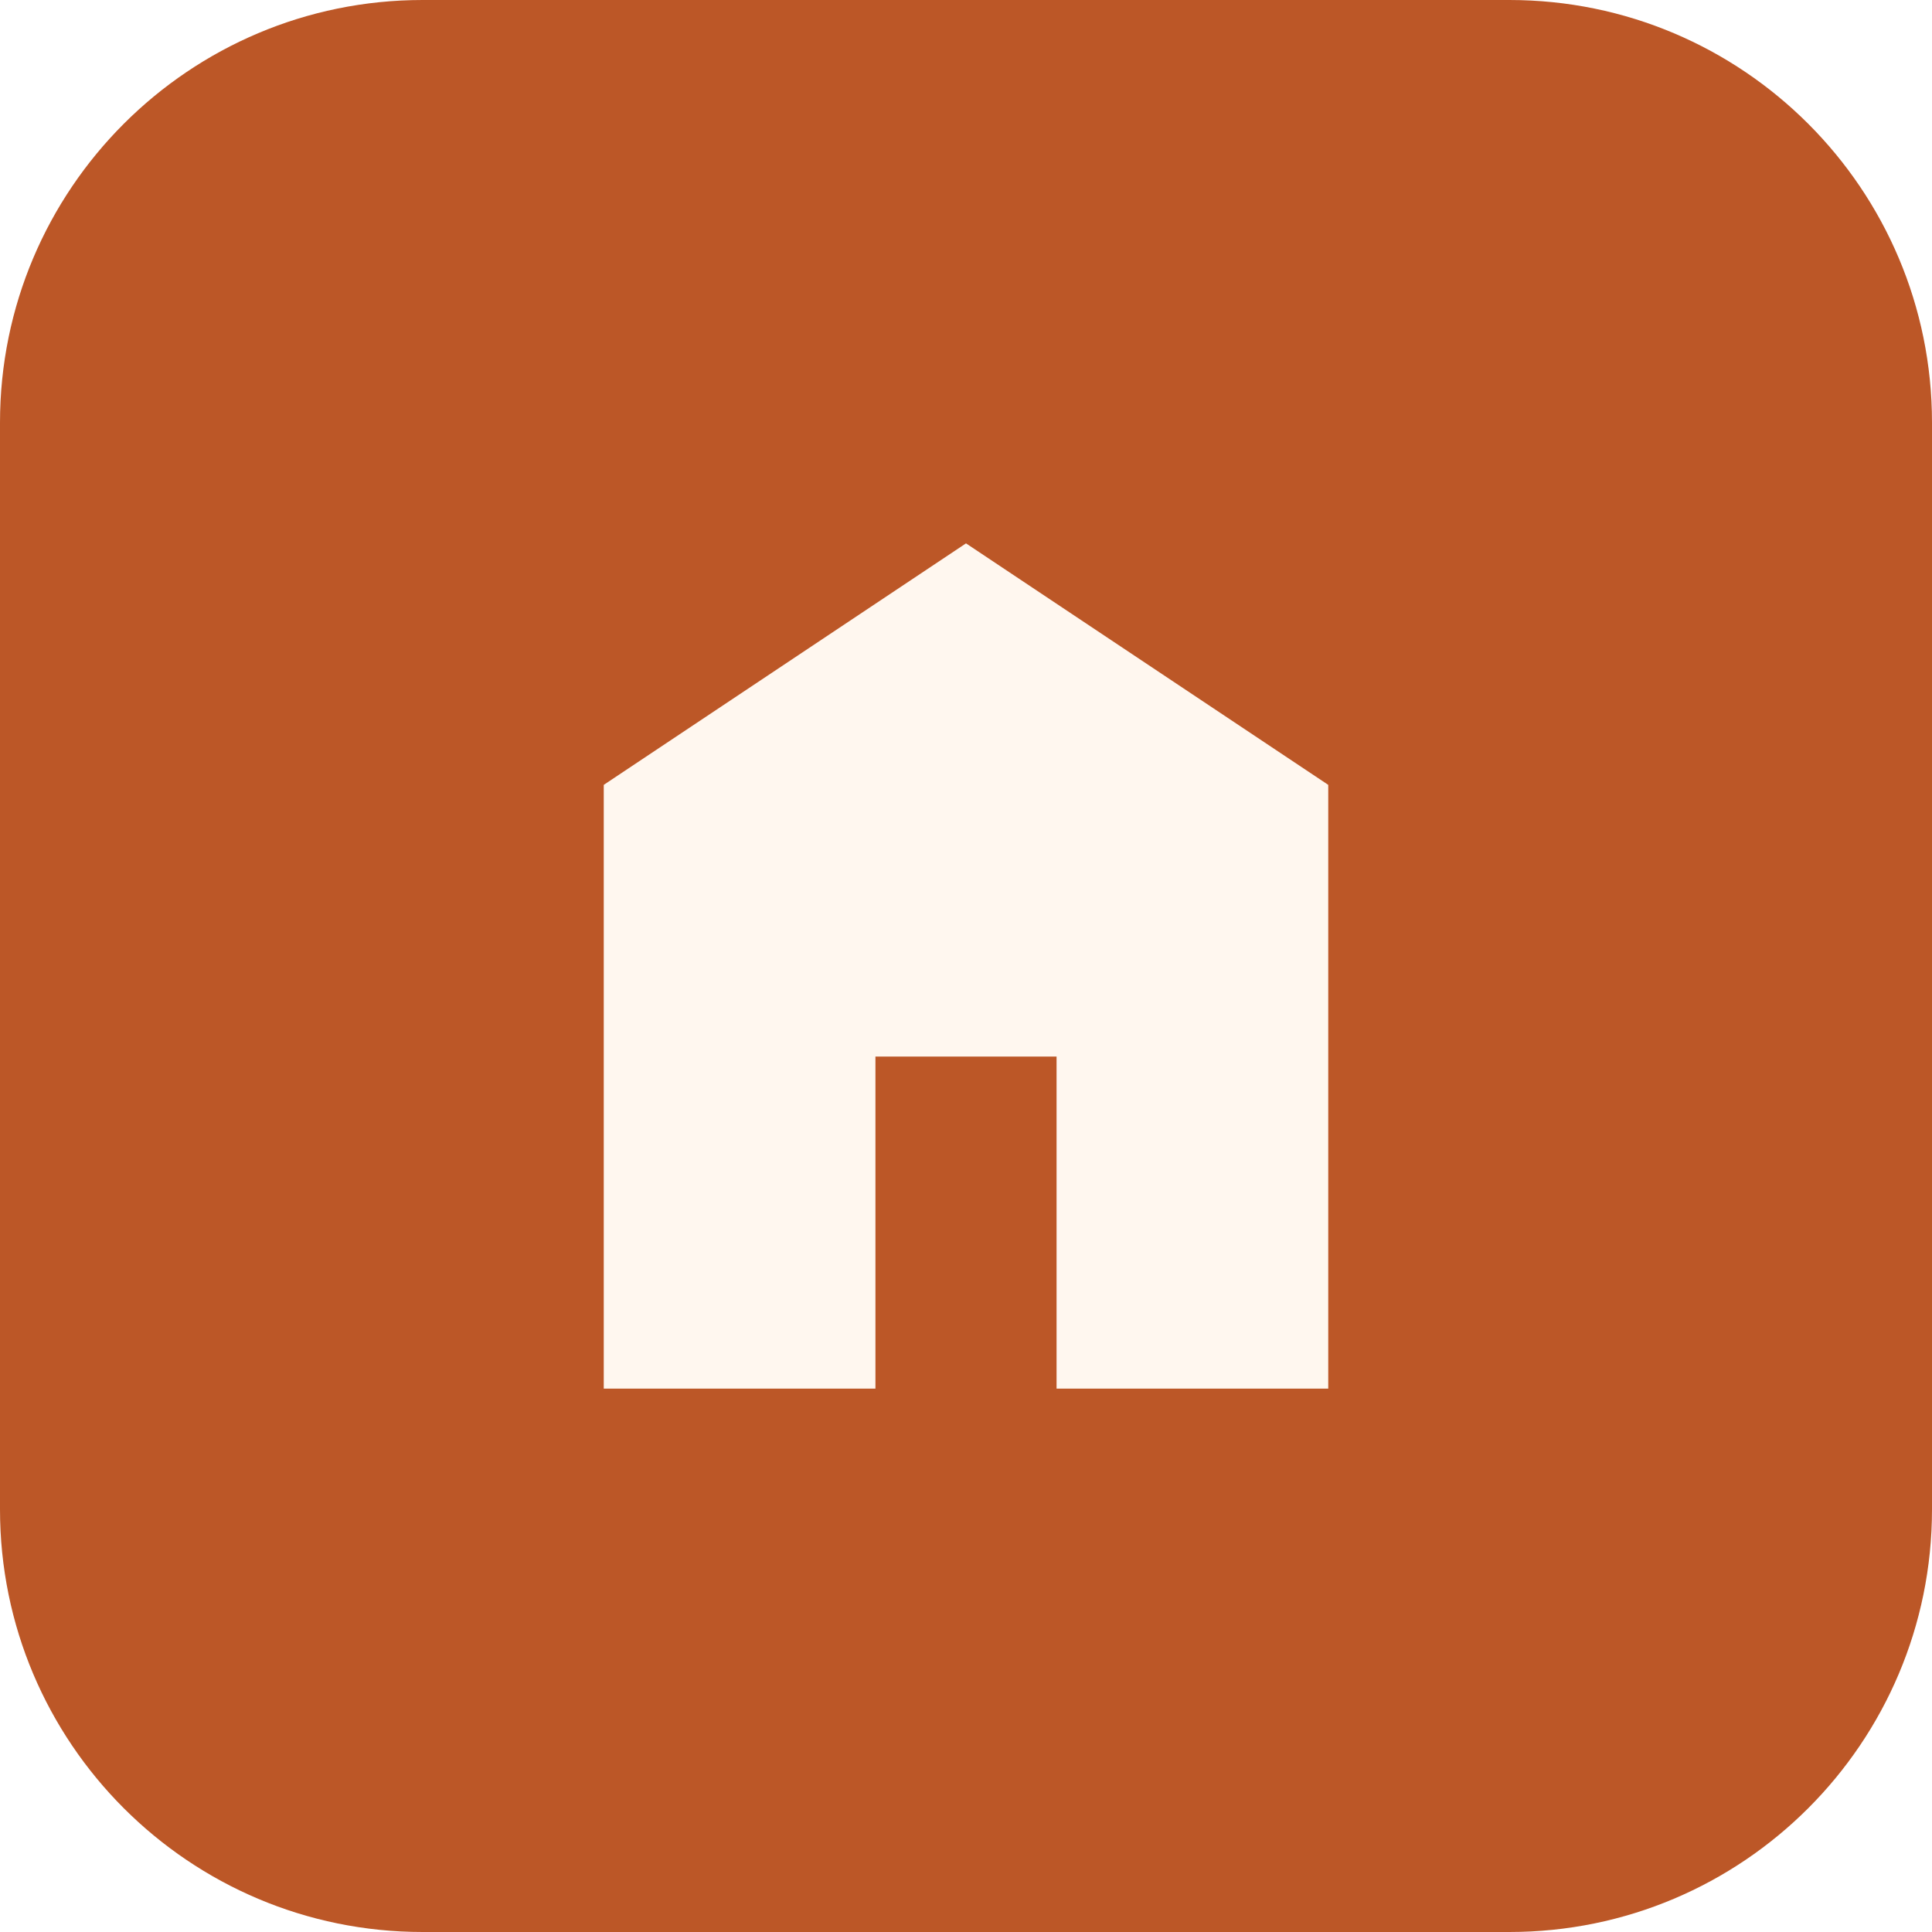
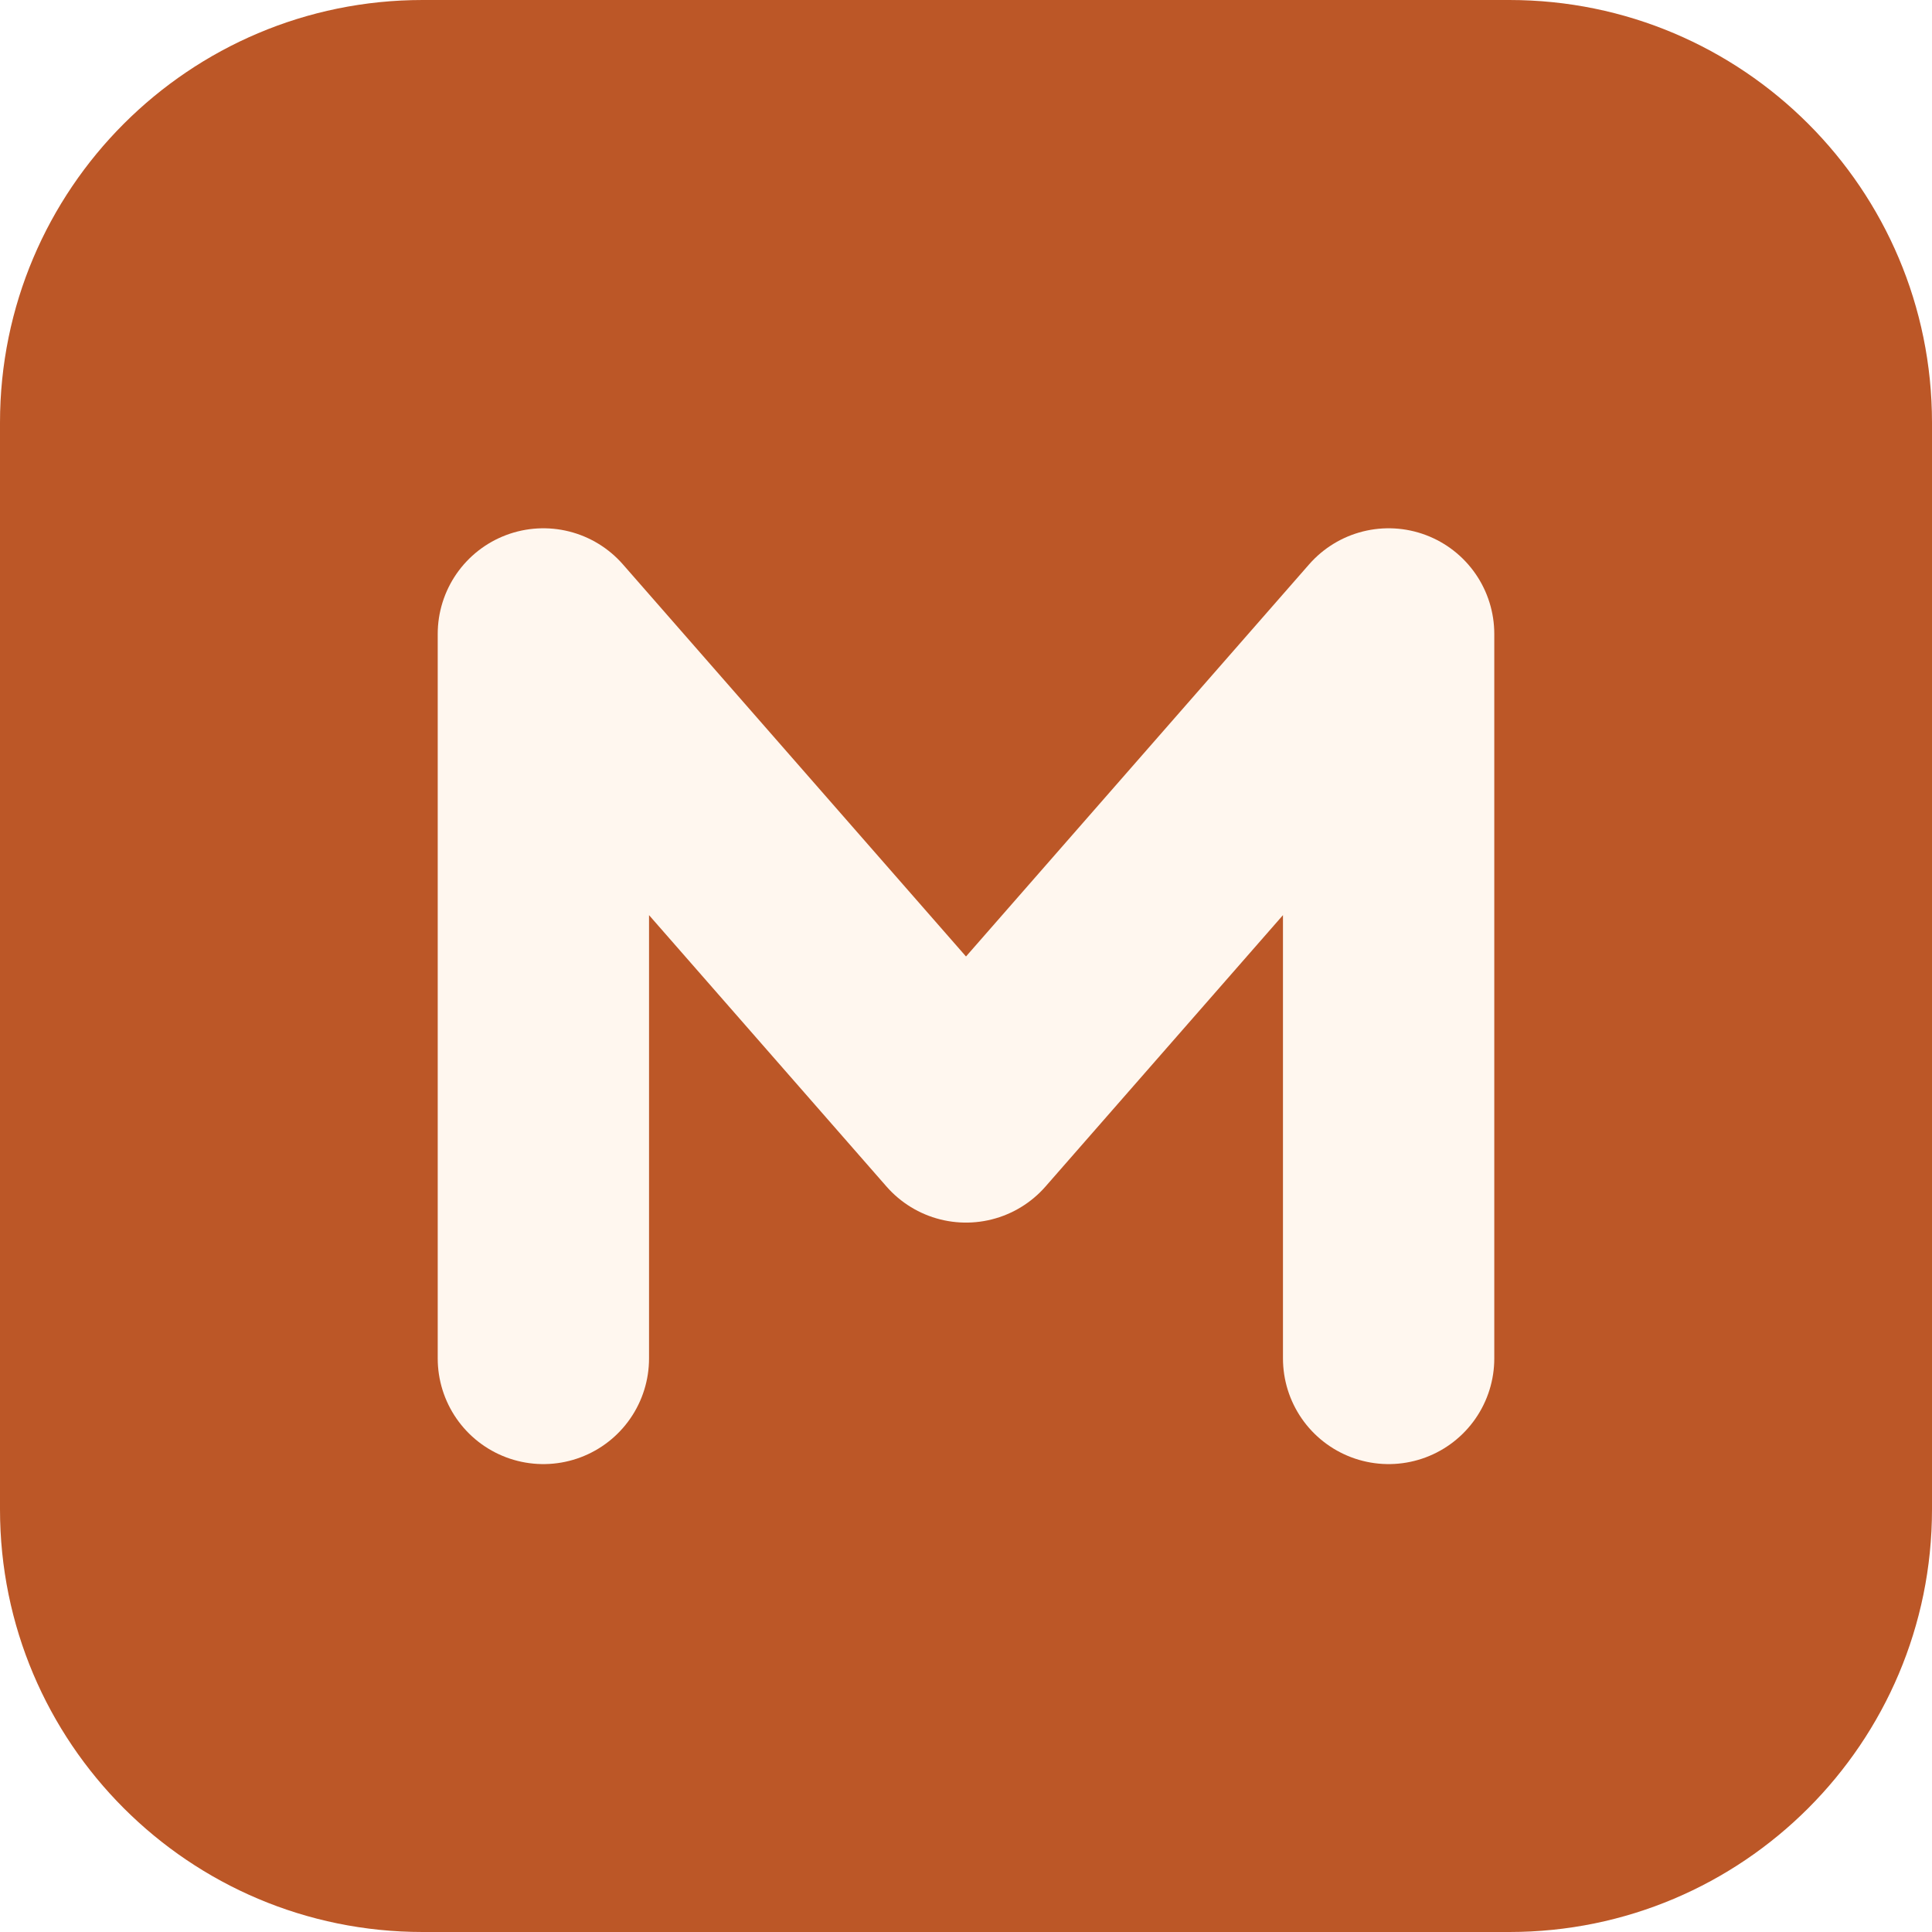
<svg xmlns="http://www.w3.org/2000/svg" viewBox="0 0 64 64">
  <rect width="64" height="64" rx="14" fill="#BC5727" />
-   <path d="M20 46V26l12-8 12 8v20h-9V35h-6v11z" fill="#FFF7EF" />
+   <path d="M18 45V21l14 16 14-16v24" fill="none" stroke="#FFF7EF" stroke-width="7" stroke-linecap="round" stroke-linejoin="round" />
</svg>
